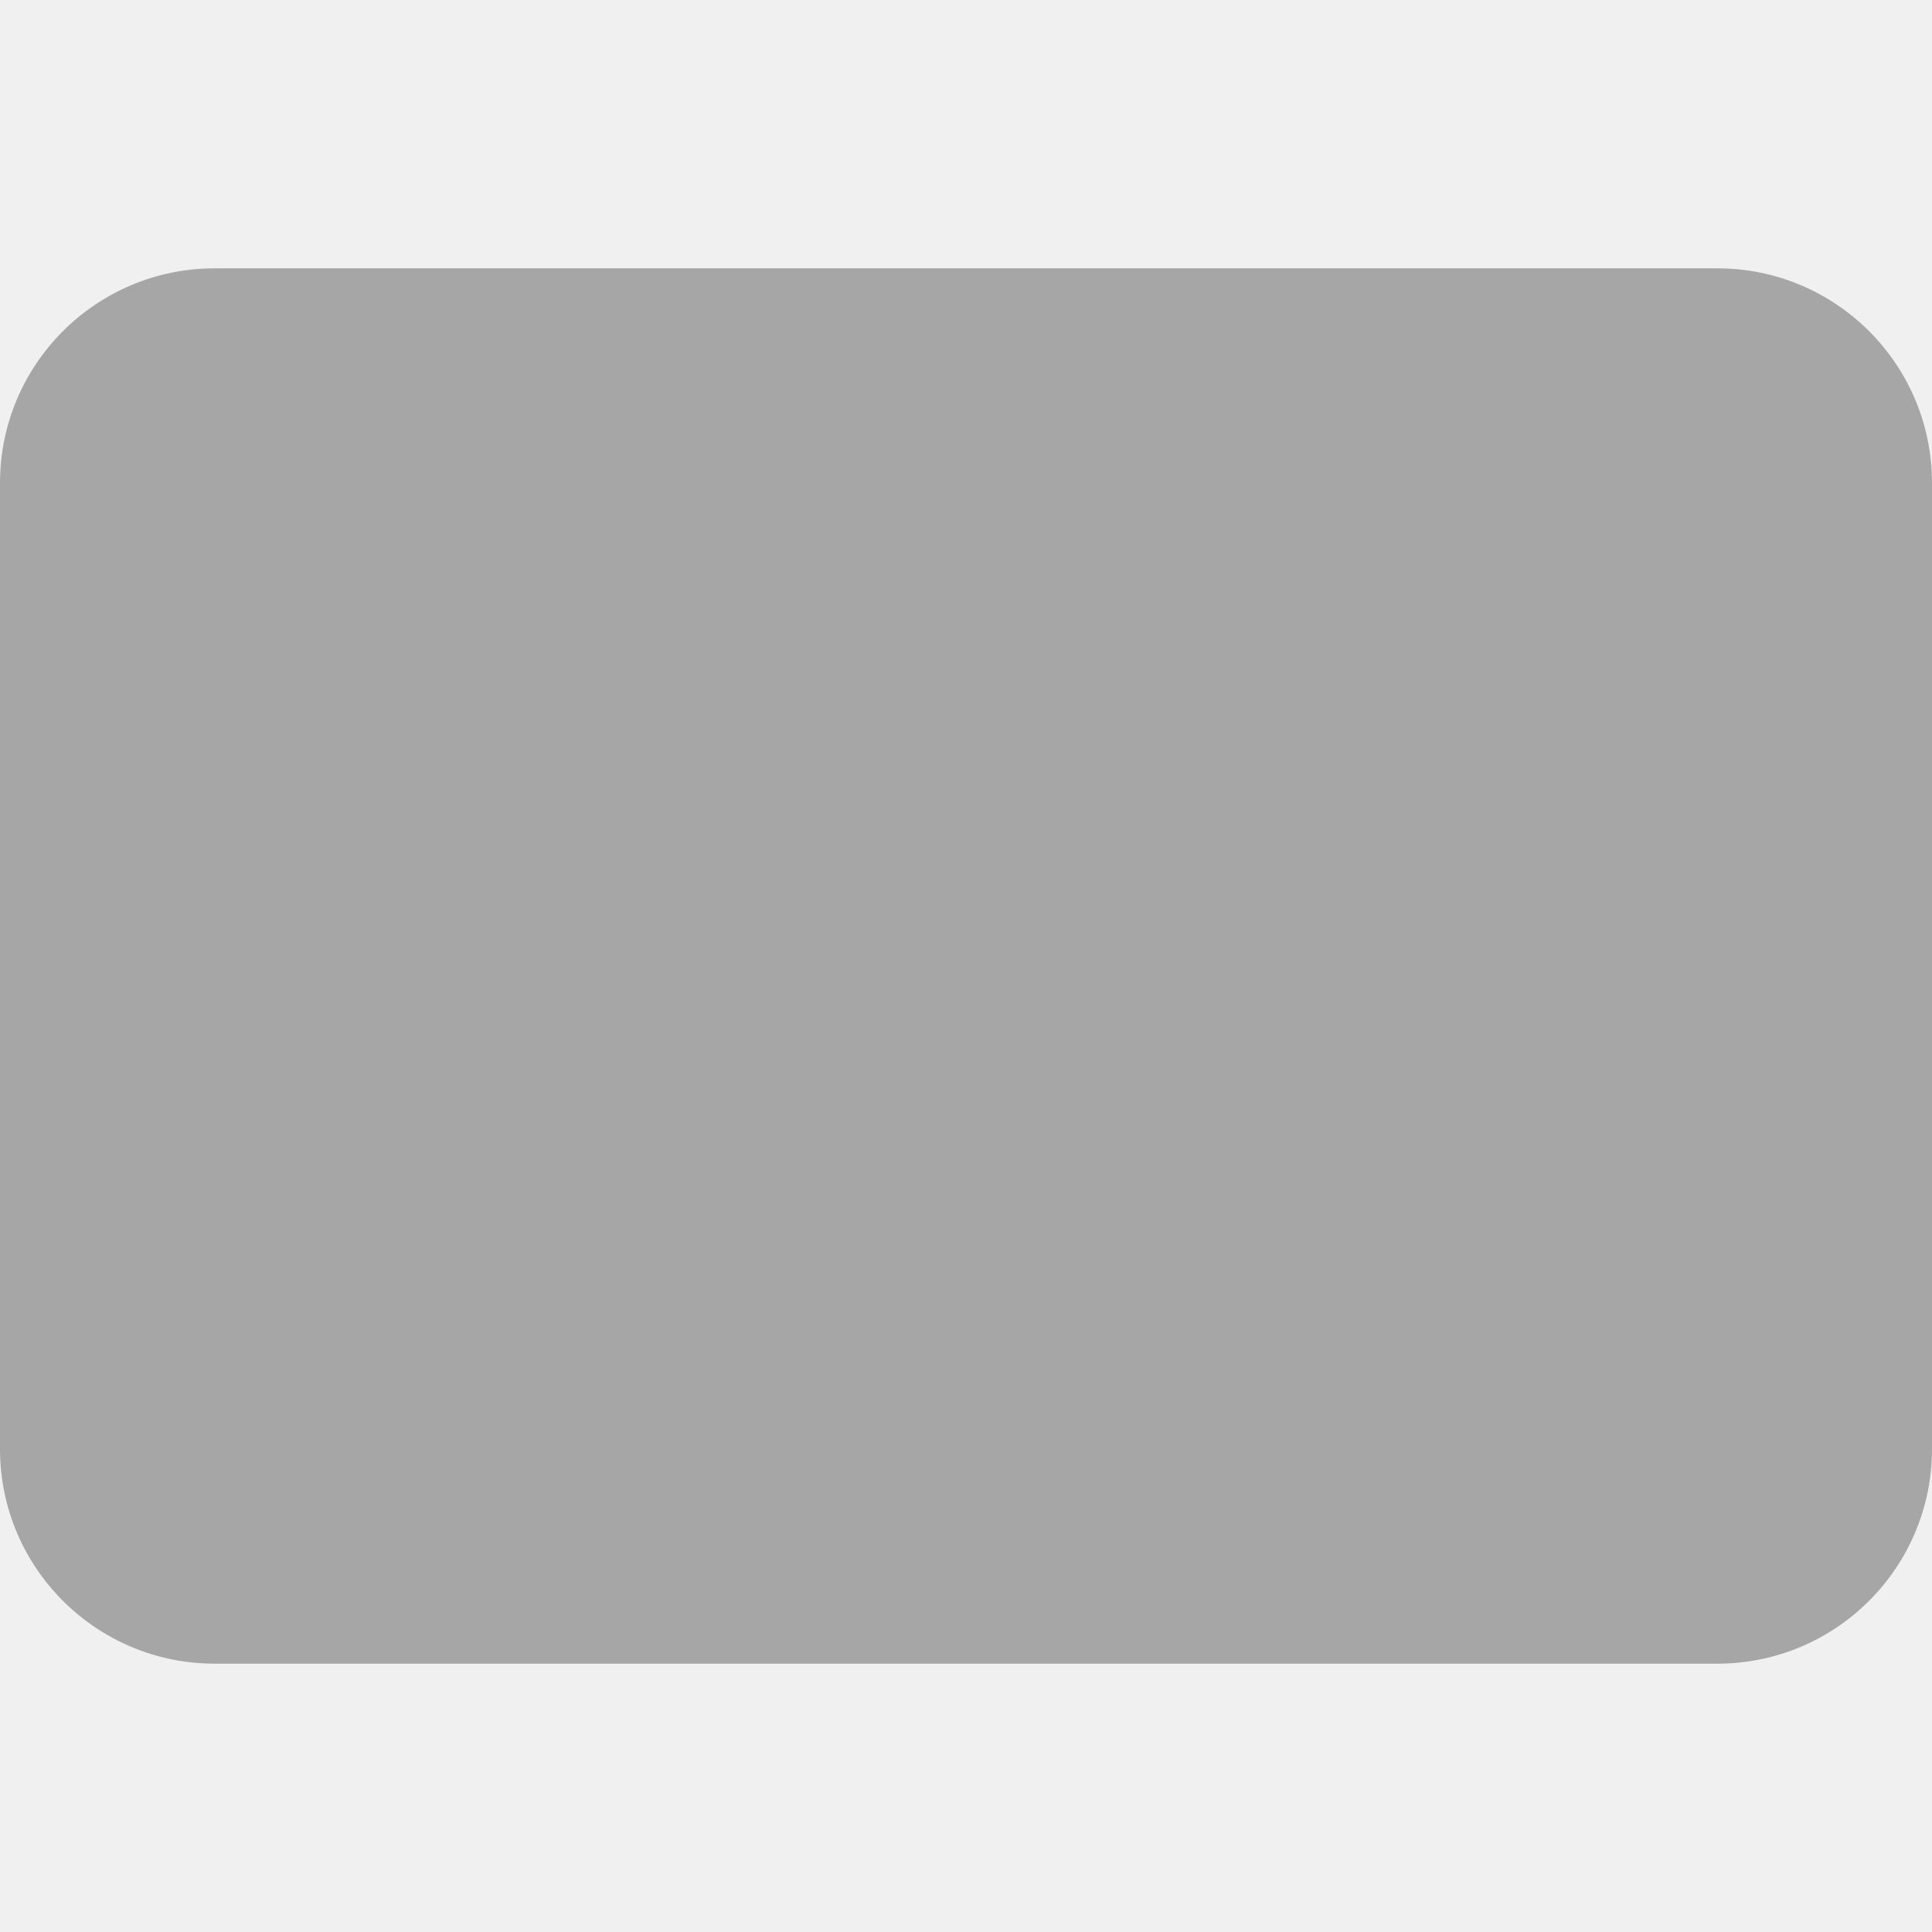
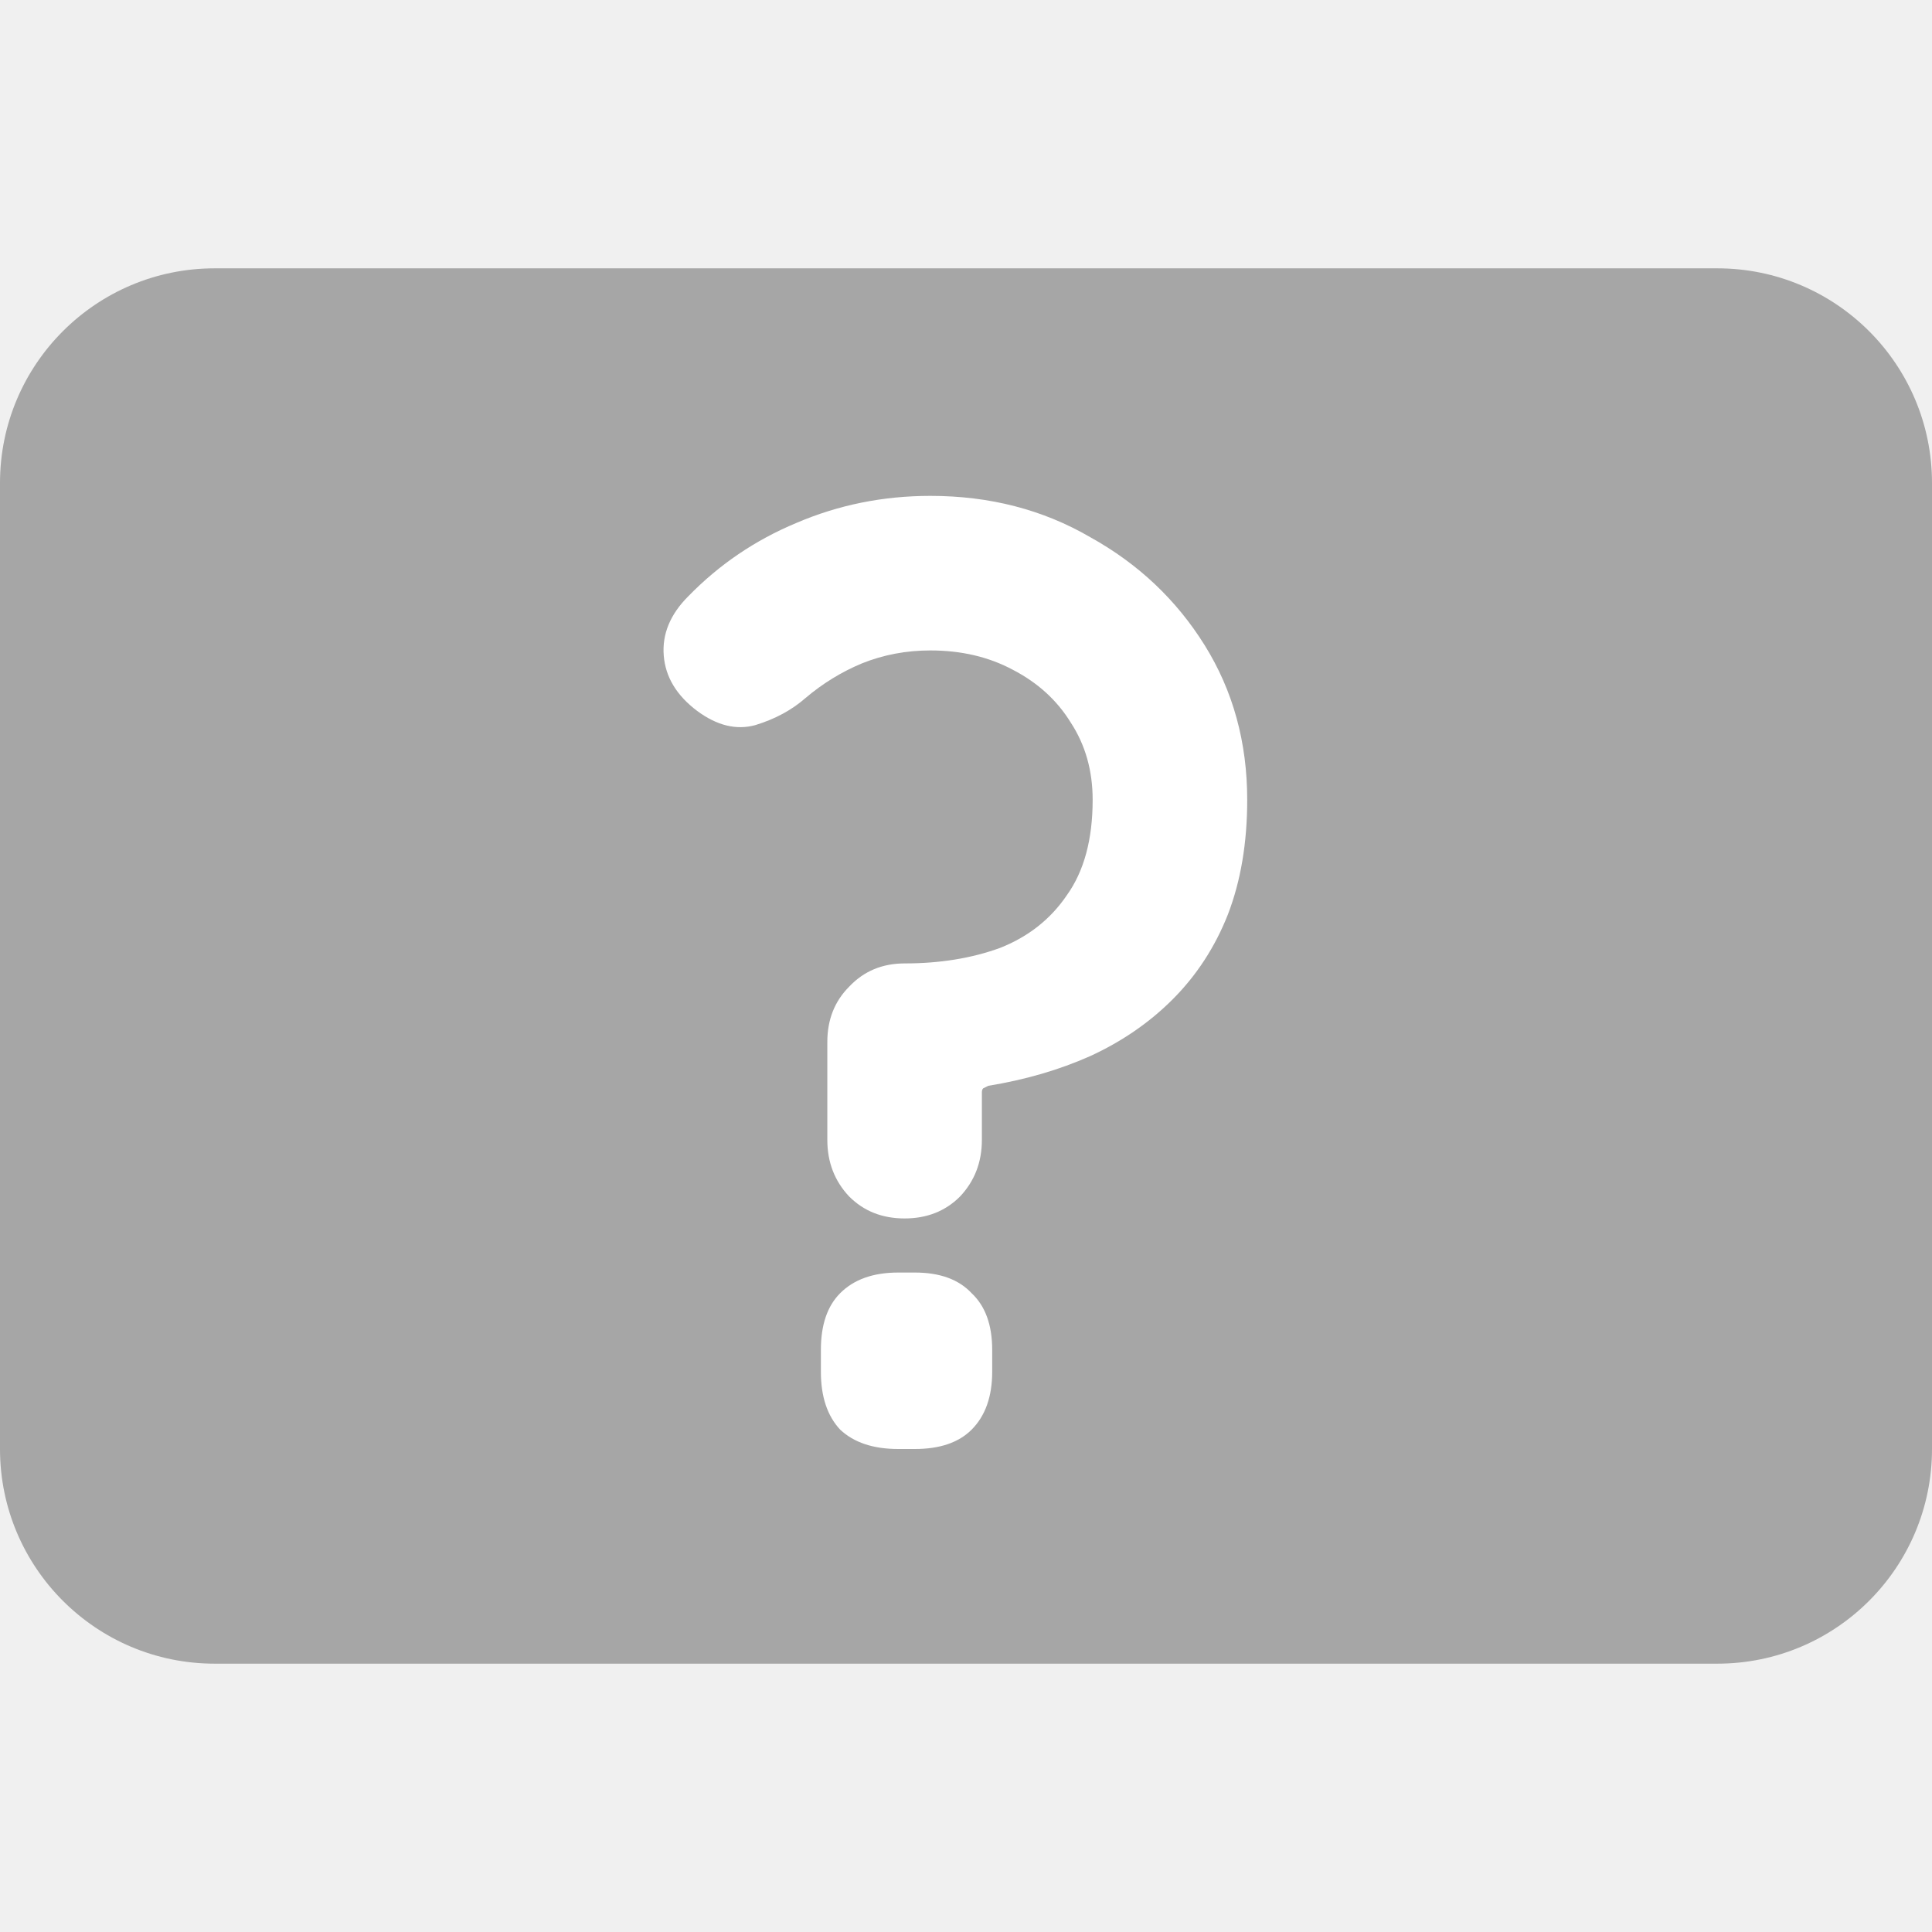
<svg xmlns="http://www.w3.org/2000/svg" width="72" height="72" viewBox="0 0 72 72" fill="none">
  <rect y="10" width="72" height="52" rx="8" fill="#A6A6A6" />
+   <path d="M30.832 38.832C30.832 38 31.104 37.312 31.648 36.768C32.192 36.192 32.88 35.904 33.712 35.904C35.024 35.904 36.208 35.712 37.264 35.328C38.32 34.912 39.152 34.256 39.76 33.36C40.4 32.464 40.72 31.28 40.72 29.808C40.72 28.72 40.448 27.76 39.904 26.928C39.392 26.096 38.672 25.44 37.744 24.96C36.848 24.48 35.824 24.24 34.672 24.24C33.776 24.24 32.928 24.4 32.128 24.72C31.36 25.04 30.656 25.472 30.016 26.016C29.504 26.464 28.88 26.8 28.144 27.024C27.44 27.216 26.72 27.04 25.984 26.496C25.216 25.92 24.8 25.232 24.736 24.432C24.672 23.632 24.976 22.896 25.648 22.224C26.8 21.04 28.144 20.128 29.68 19.488C31.248 18.816 32.912 18.48 34.672 18.48C36.88 18.48 38.864 18.992 40.624 20.016C42.416 21.008 43.84 22.352 44.896 24.048C45.952 25.744 46.48 27.664 46.48 29.808C46.48 31.408 46.24 32.832 45.76 34.08C45.28 35.296 44.592 36.352 43.696 37.248C42.832 38.112 41.808 38.816 40.624 39.36C39.472 39.872 38.208 40.24 36.832 40.464C36.768 40.496 36.704 40.528 36.64 40.56C36.608 40.592 36.592 40.64 36.592 40.704V42.48C36.592 43.312 36.32 44.016 35.776 44.592C35.232 45.136 34.544 45.408 33.712 45.408C32.88 45.408 32.192 45.136 31.648 44.592C31.104 44.016 30.832 43.312 30.832 42.48V38.832ZM33.472 54C32.544 54 31.824 53.76 31.312 53.28C30.832 52.768 30.592 52.048 30.592 51.12V50.304C30.592 49.376 30.832 48.672 31.312 48.192C31.824 47.68 32.544 47.424 33.472 47.424H34.096C35.024 47.424 35.728 47.68 36.208 48.192C36.72 48.672 36.976 49.376 36.976 50.304V51.12C36.976 52.048 36.72 52.768 36.208 53.28C35.728 53.76 35.024 54 34.096 54H33.472Z" fill="white" />
</svg>
